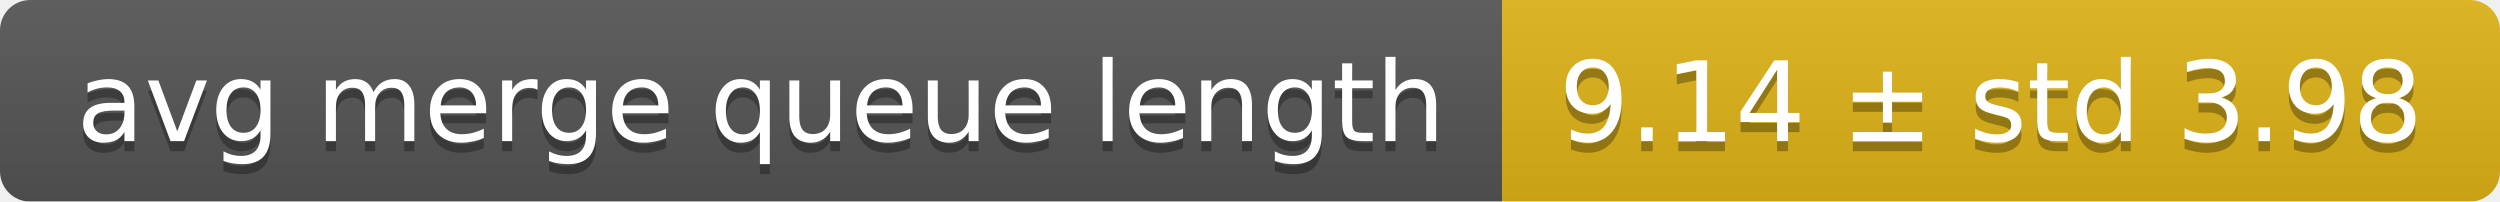
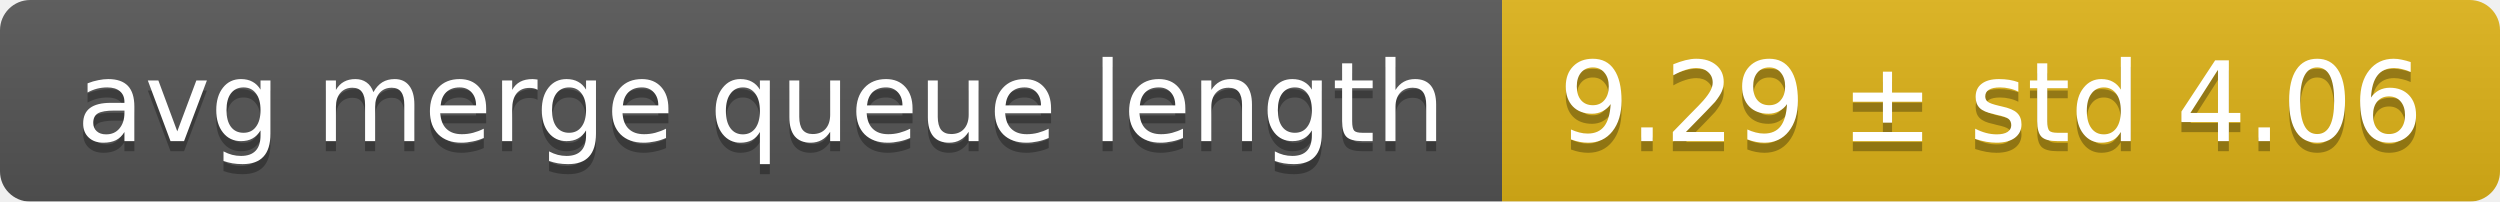
<svg xmlns="http://www.w3.org/2000/svg" width="248" height="20">
  <linearGradient id="smooth" x2="0" y2="100%">
    <stop offset="0" stop-color="#bbb" stop-opacity=".1" />
    <stop offset="1" stop-opacity=".1" />
  </linearGradient>
  <mask id="round">
    <rect width="248" height="20" rx="3" fill="#fff" />
  </mask>
  <g mask="url(#round)">
    <rect width="149" height="20" fill="#555" />
    <rect x="149" width="99" height="20" fill="#dfb317" />
    <rect width="248" height="20" fill="url(#smooth)" />
  </g>
  <g fill="#fff" text-anchor="middle" font-family="DejaVu Sans,Verdana,Geneva,sans-serif" font-size="11">
    <text x="75.5" y="15" fill="#010101" fill-opacity=".3">avg merge queue length</text>
    <text x="75.5" y="14">avg merge queue length</text>
-     <text x="197.5" y="15" fill="#010101" fill-opacity=".3">9.14 ± std 3.98</text>
-     <text x="197.5" y="14">9.14 ± std 3.98</text>
+     <text x="197.5" y="15" fill="#010101" fill-opacity=".3">9.29 ± std 4.06</text>
+     <text x="197.5" y="14">9.29 ± std 4.06</text>
  </g>
</svg>
